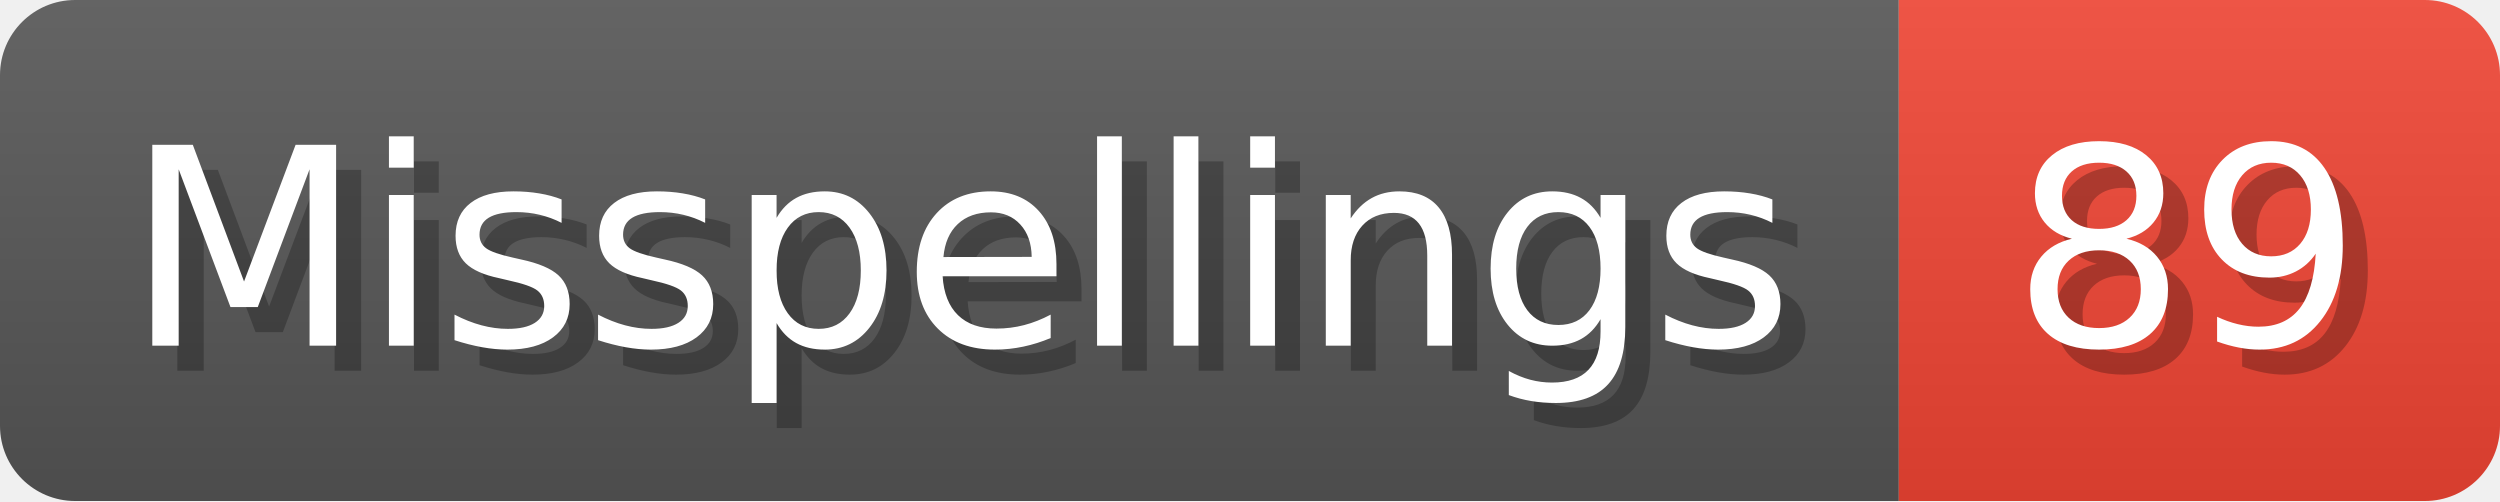
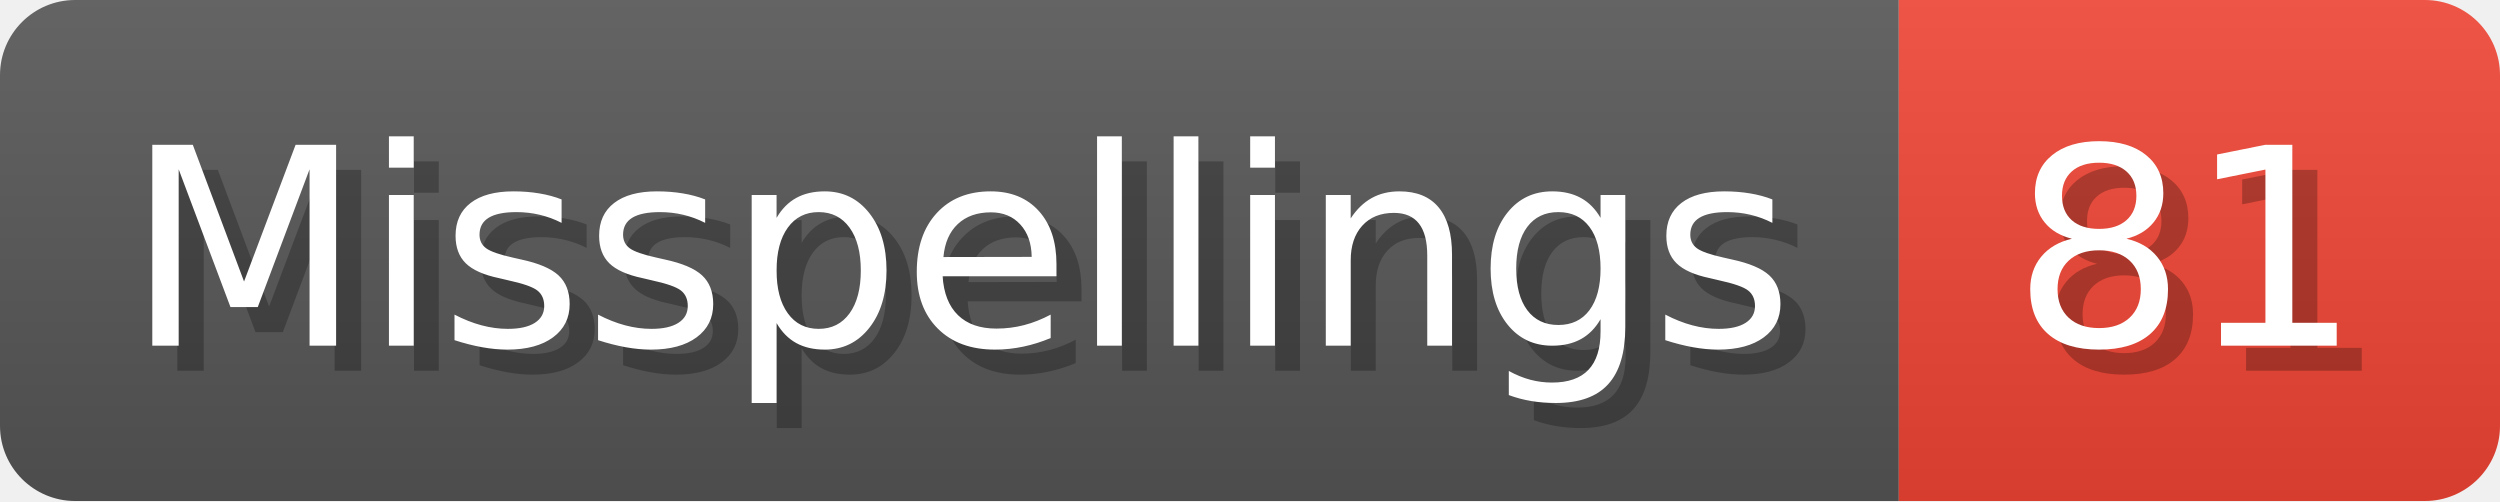
- <svg xmlns="http://www.w3.org/2000/svg" width="99.8" height="20" viewBox="0 0 998 200" role="img" aria-label="Misspellings: 89">
+ <svg xmlns="http://www.w3.org/2000/svg" width="99.8" height="20" viewBox="0 0 998 200" role="img" aria-label="Misspellings: 81">
  <linearGradient id="a" x2="0" y2="100%">
    <stop offset="0" stop-opacity=".1" stop-color="#EEE" />
    <stop offset="1" stop-opacity=".1" />
  </linearGradient>
  <mask id="m">
    <rect width="998" height="200" rx="30" fill="#FFF" />
  </mask>
  <g mask="url(#m)">
    <rect width="758" height="200" fill="#555" />
    <rect width="240" height="200" fill="#E43" x="758" />
    <rect width="998" height="200" fill="url(#a)" />
  </g>
  <g aria-hidden="true" fill="#fff" text-anchor="start" font-family="Verdana,DejaVu Sans,sans-serif" font-size="110">
    <text x="60" y="148" textLength="658" fill="#000" opacity="0.25">Misspellings</text>
    <text x="50" y="138" textLength="658">Misspellings</text>
-     <text x="813" y="148" textLength="140" fill="#000" opacity="0.25">89</text>
-     <text x="803" y="138" textLength="140">89</text>
+     <text x="813" y="148" textLength="140" fill="#000" opacity="0.25">81</text>
+     <text x="803" y="138" textLength="140">81</text>
  </g>
</svg>
